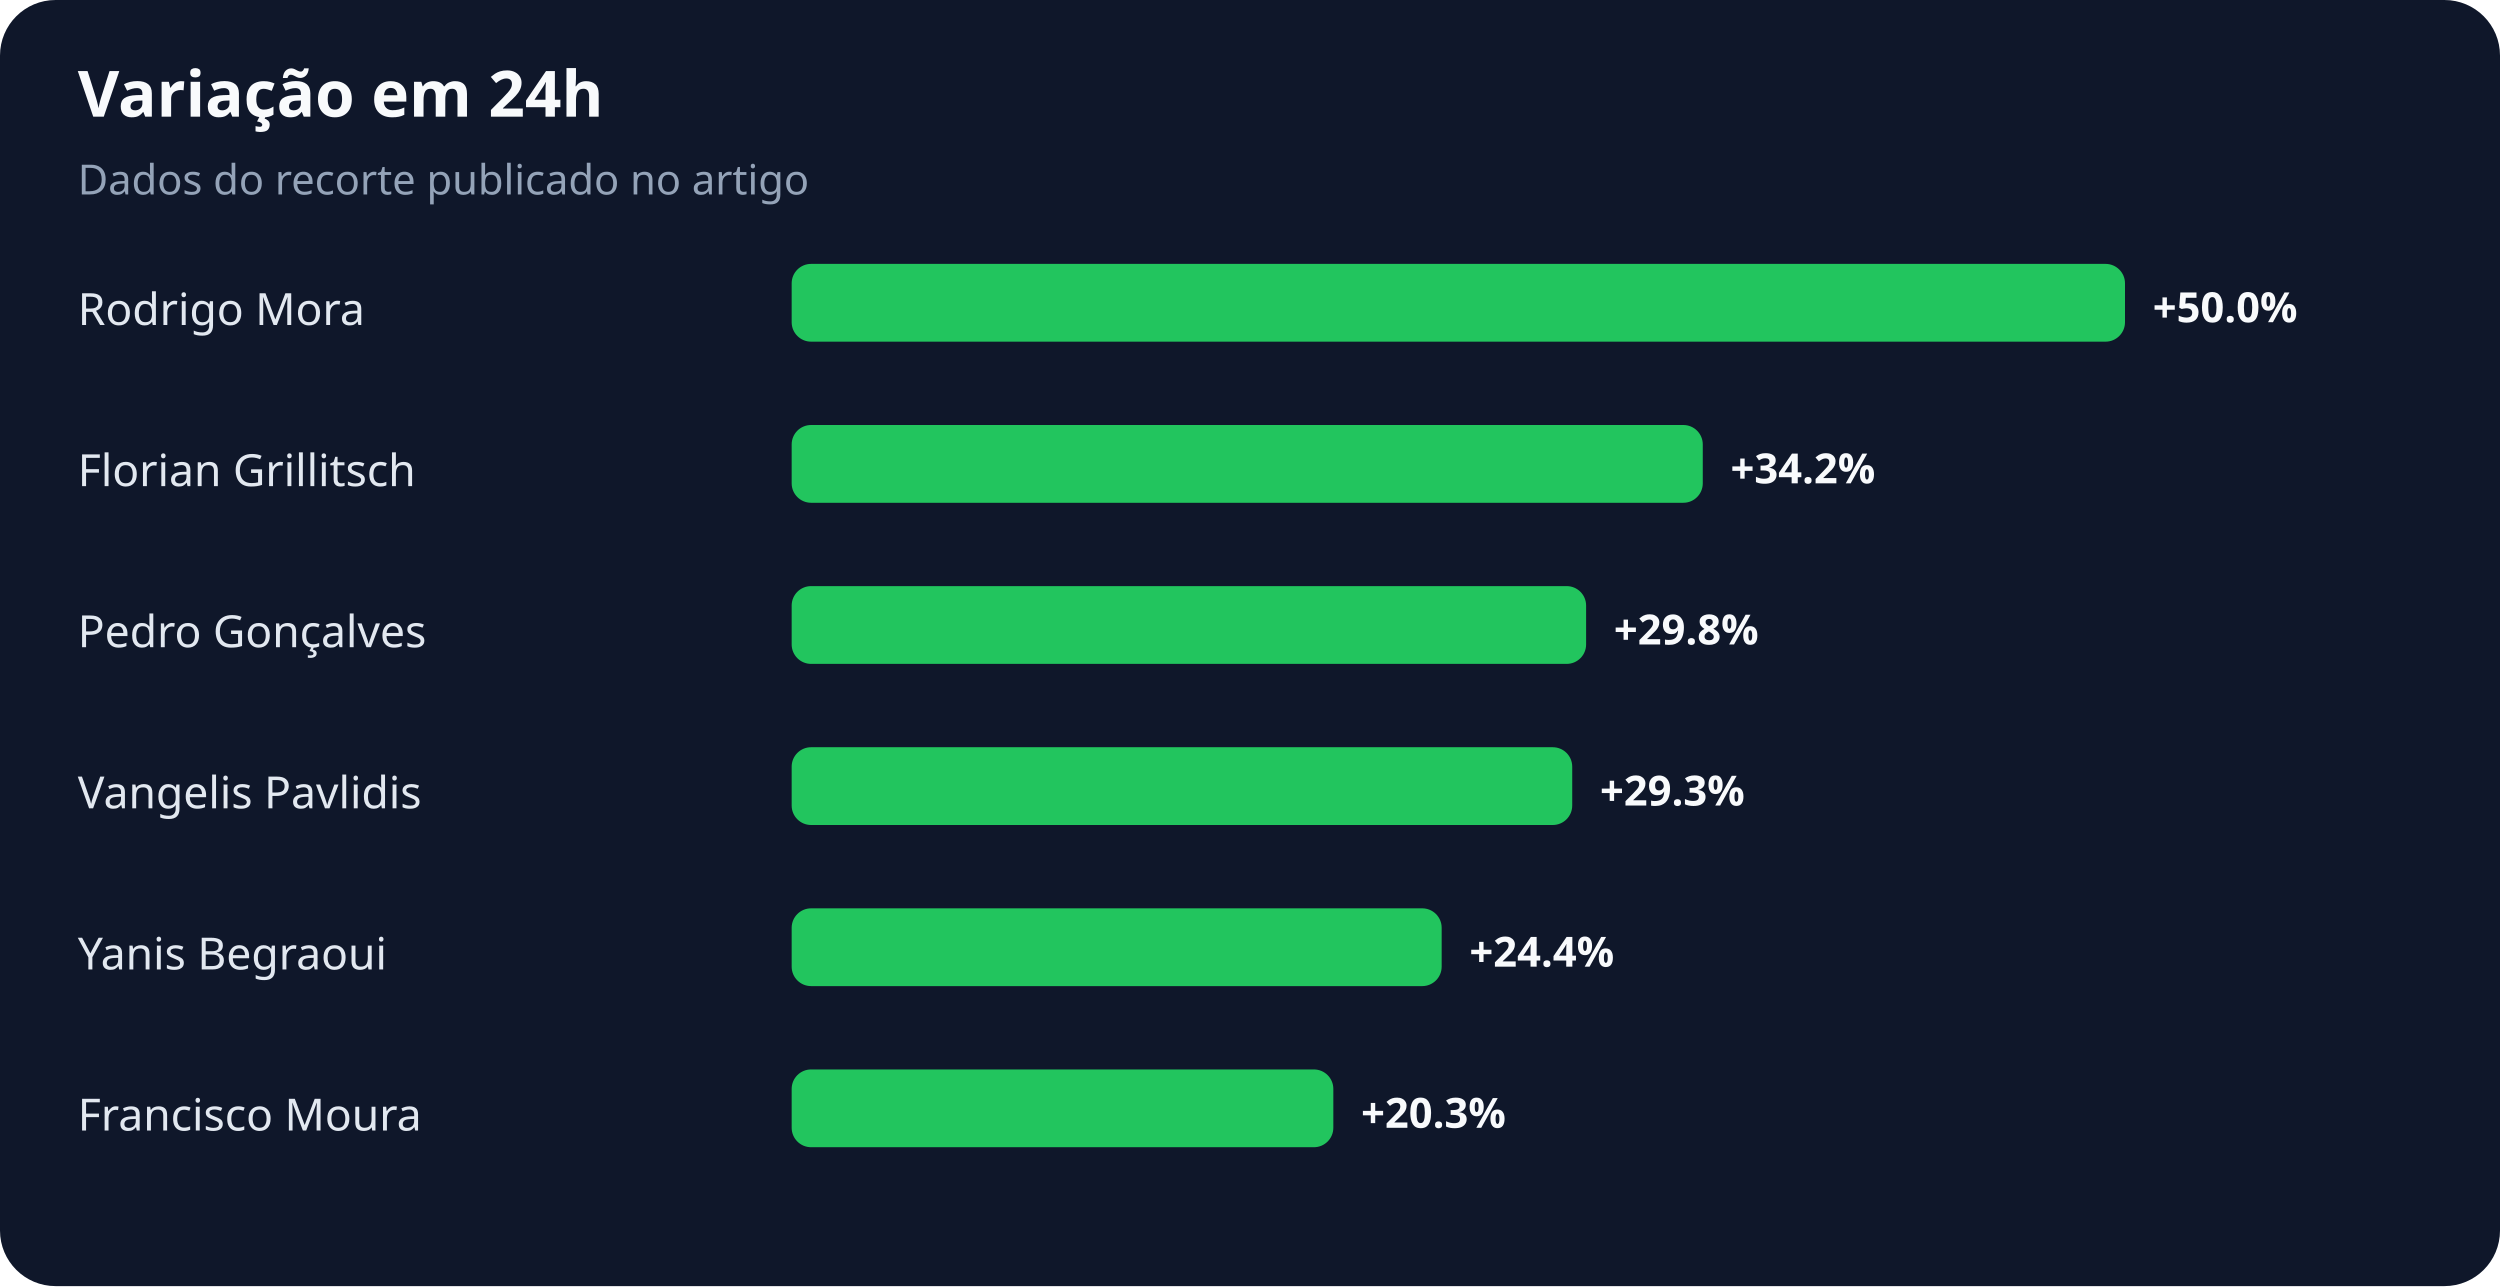
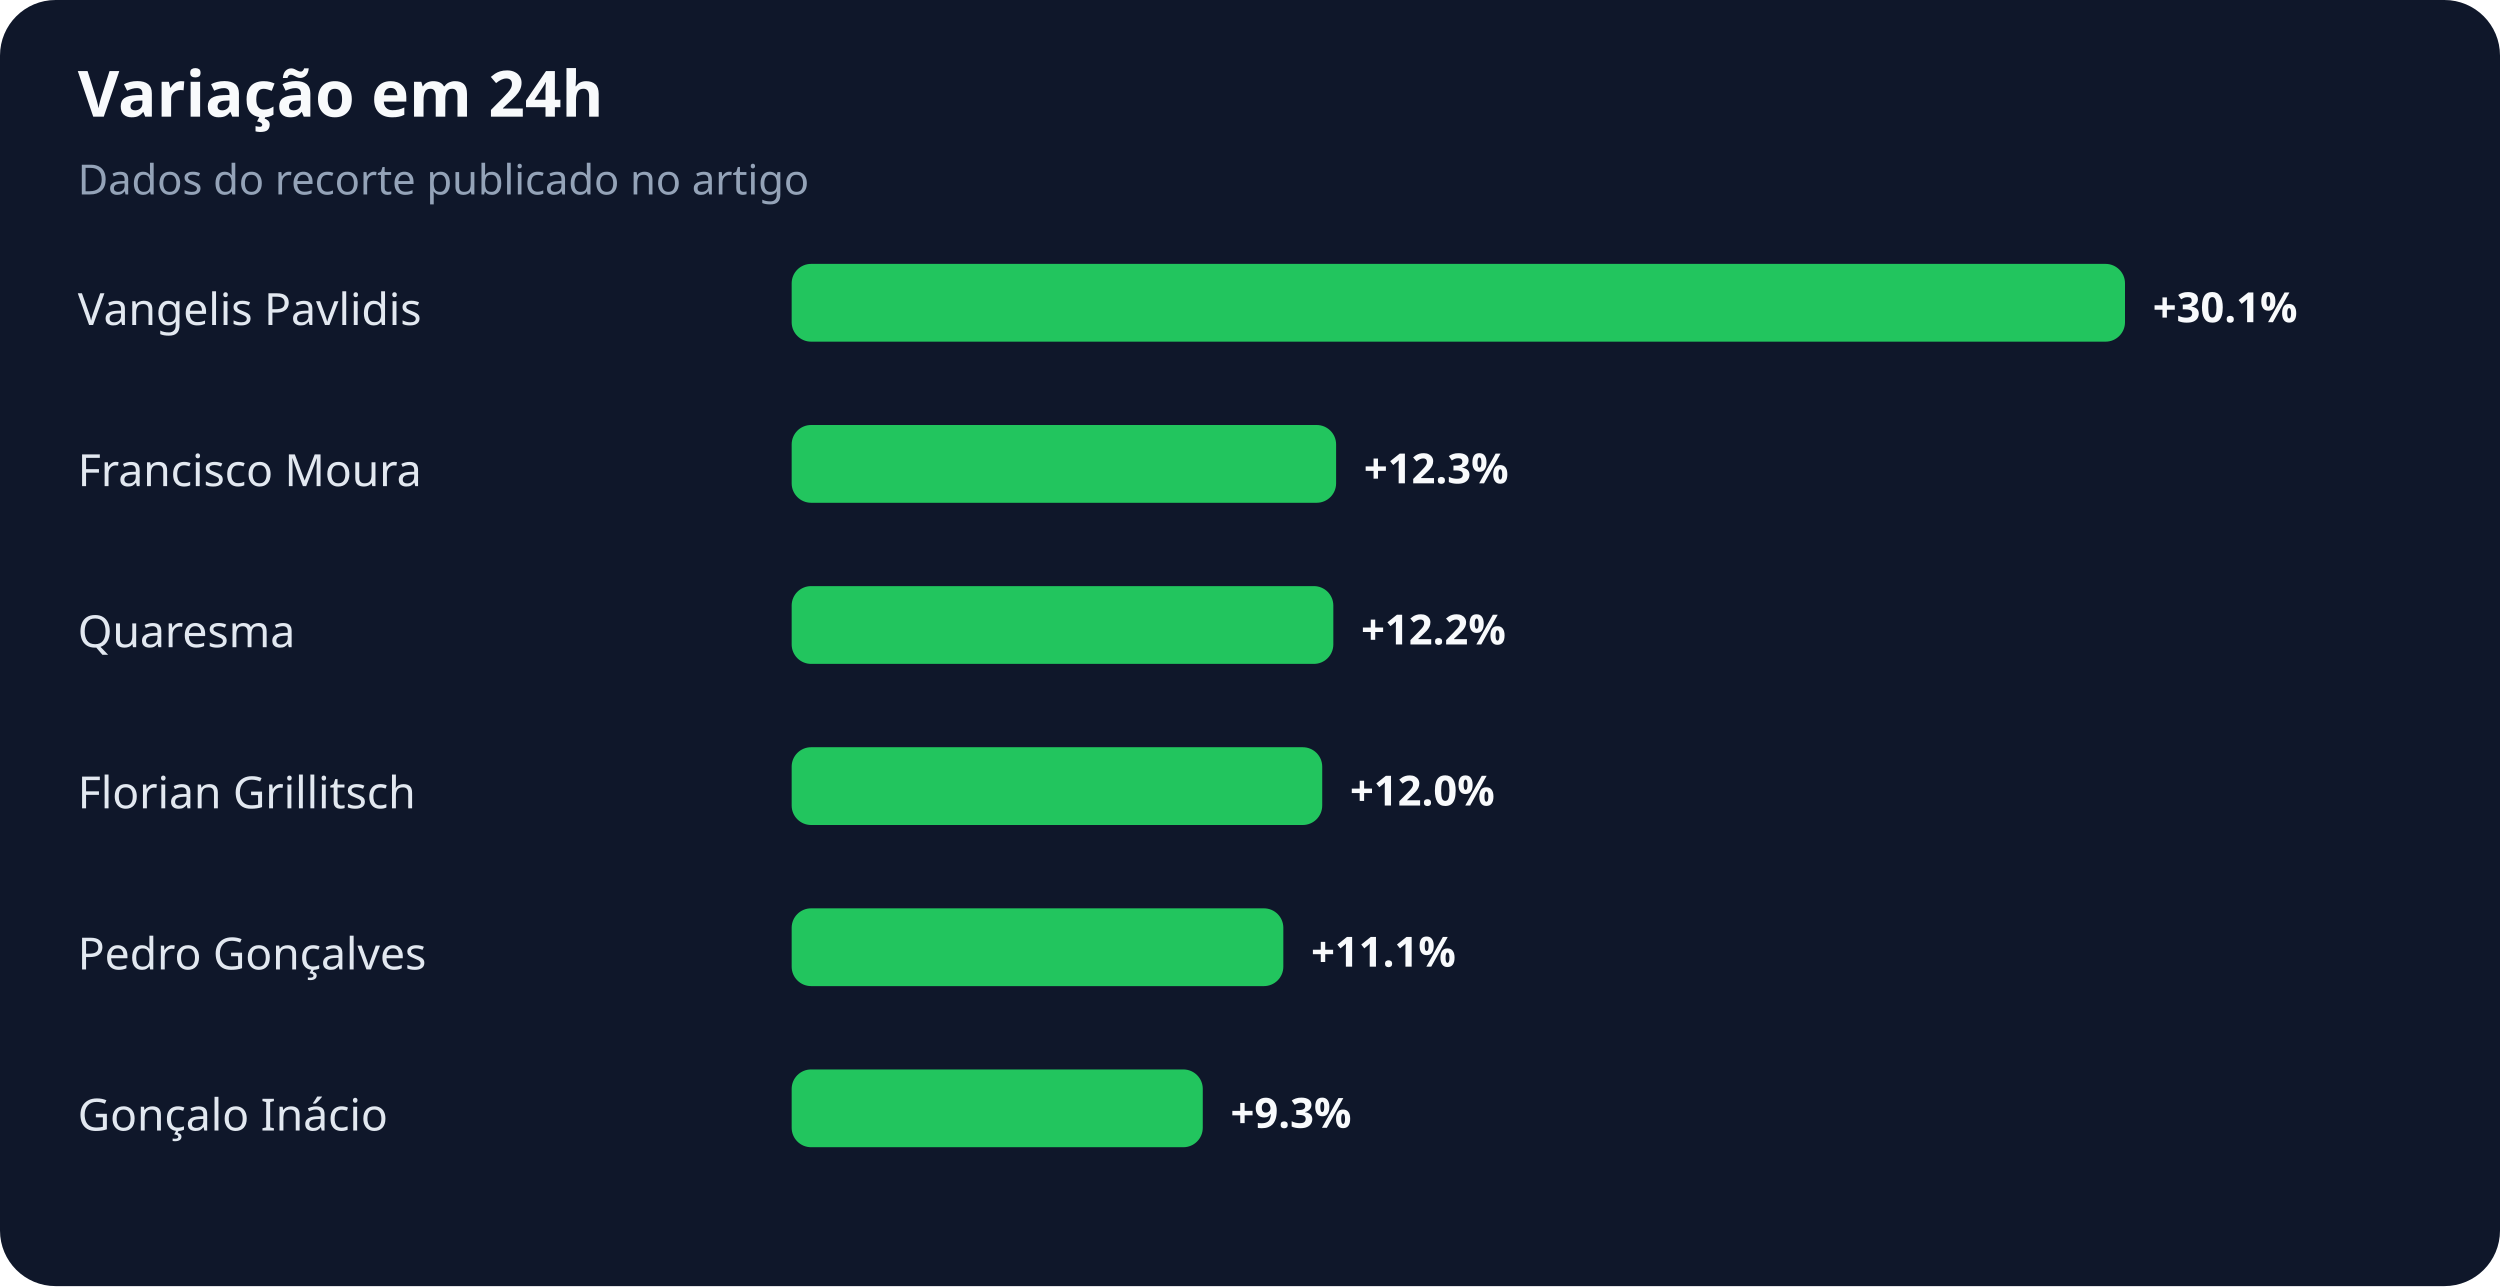
<svg xmlns="http://www.w3.org/2000/svg" width="900" height="463" viewBox="0 0 900 463" role="img" aria-labelledby="title desc">
  <rect width="100%" height="100%" rx="20" fill="#0f172a" />
  <text x="28" y="42" fill="#f8fafc" font-family="system-ui,sans-serif" font-size="23" font-weight="700">Variação em 24h</text>
  <text x="28" y="70" fill="#94a3b8" font-family="system-ui,sans-serif" font-size="15">Dados do recorte publicado no artigo</text>
-   <text x="28" y="117" fill="#e2e8f0" font-family="system-ui,sans-serif" font-size="16">Rodrigo Mora</text>
+   <text x="28" y="117" fill="#e2e8f0" font-family="system-ui,sans-serif" font-size="16">Vangelis Pavlidis</text>
  <rect x="285" y="95" width="480" height="28" rx="7" fill="#22c55e" />
-   <text x="775" y="116" fill="#f8fafc" font-family="system-ui,sans-serif" font-size="15" font-weight="700">+50.0%</text>
-   <text x="28" y="175" fill="#e2e8f0" font-family="system-ui,sans-serif" font-size="16">Florian Grillitsch</text>
-   <rect x="285" y="153" width="328" height="28" rx="7" fill="#22c55e" />
-   <text x="623" y="174" fill="#f8fafc" font-family="system-ui,sans-serif" font-size="15" font-weight="700">+34.2%</text>
-   <text x="28" y="233" fill="#e2e8f0" font-family="system-ui,sans-serif" font-size="16">Pedro Gonçalves</text>
-   <rect x="285" y="211" width="286" height="28" rx="7" fill="#22c55e" />
-   <text x="581" y="232" fill="#f8fafc" font-family="system-ui,sans-serif" font-size="15" font-weight="700">+29.8%</text>
-   <text x="28" y="291" fill="#e2e8f0" font-family="system-ui,sans-serif" font-size="16">Vangelis Pavlidis</text>
-   <rect x="285" y="269" width="281" height="28" rx="7" fill="#22c55e" />
-   <text x="576" y="290" fill="#f8fafc" font-family="system-ui,sans-serif" font-size="15" font-weight="700">+29.3%</text>
-   <text x="28" y="349" fill="#e2e8f0" font-family="system-ui,sans-serif" font-size="16">Yanis Begraoui</text>
-   <rect x="285" y="327" width="234" height="28" rx="7" fill="#22c55e" />
-   <text x="529" y="348" fill="#f8fafc" font-family="system-ui,sans-serif" font-size="15" font-weight="700">+24.4%</text>
-   <text x="28" y="407" fill="#e2e8f0" font-family="system-ui,sans-serif" font-size="16">Francisco Moura</text>
-   <rect x="285" y="385" width="195" height="28" rx="7" fill="#22c55e" />
-   <text x="490" y="406" fill="#f8fafc" font-family="system-ui,sans-serif" font-size="15" font-weight="700">+20.3%</text>
+   <text x="775" y="116" fill="#f8fafc" font-family="system-ui,sans-serif" font-size="15" font-weight="700">+30.1%</text>
+   <text x="28" y="175" fill="#e2e8f0" font-family="system-ui,sans-serif" font-size="16">Francisco Moura</text>
+   <rect x="285" y="153" width="196" height="28" rx="7" fill="#22c55e" />
+   <text x="491" y="174" fill="#f8fafc" font-family="system-ui,sans-serif" font-size="15" font-weight="700">+12.3%</text>
+   <text x="28" y="233" fill="#e2e8f0" font-family="system-ui,sans-serif" font-size="16">Quaresma</text>
+   <rect x="285" y="211" width="195" height="28" rx="7" fill="#22c55e" />
+   <text x="490" y="232" fill="#f8fafc" font-family="system-ui,sans-serif" font-size="15" font-weight="700">+12.2%</text>
+   <text x="28" y="291" fill="#e2e8f0" font-family="system-ui,sans-serif" font-size="16">Florian Grillitsch</text>
+   <rect x="285" y="269" width="191" height="28" rx="7" fill="#22c55e" />
+   <text x="486" y="290" fill="#f8fafc" font-family="system-ui,sans-serif" font-size="15" font-weight="700">+12.0%</text>
+   <text x="28" y="349" fill="#e2e8f0" font-family="system-ui,sans-serif" font-size="16">Pedro Gonçalves</text>
+   <rect x="285" y="327" width="177" height="28" rx="7" fill="#22c55e" />
+   <text x="472" y="348" fill="#f8fafc" font-family="system-ui,sans-serif" font-size="15" font-weight="700">+11.1%</text>
+   <text x="28" y="407" fill="#e2e8f0" font-family="system-ui,sans-serif" font-size="16">Gonçalo Inácio</text>
+   <rect x="285" y="385" width="148" height="28" rx="7" fill="#22c55e" />
+   <text x="443" y="406" fill="#f8fafc" font-family="system-ui,sans-serif" font-size="15" font-weight="700">+9.3%</text>
</svg>
